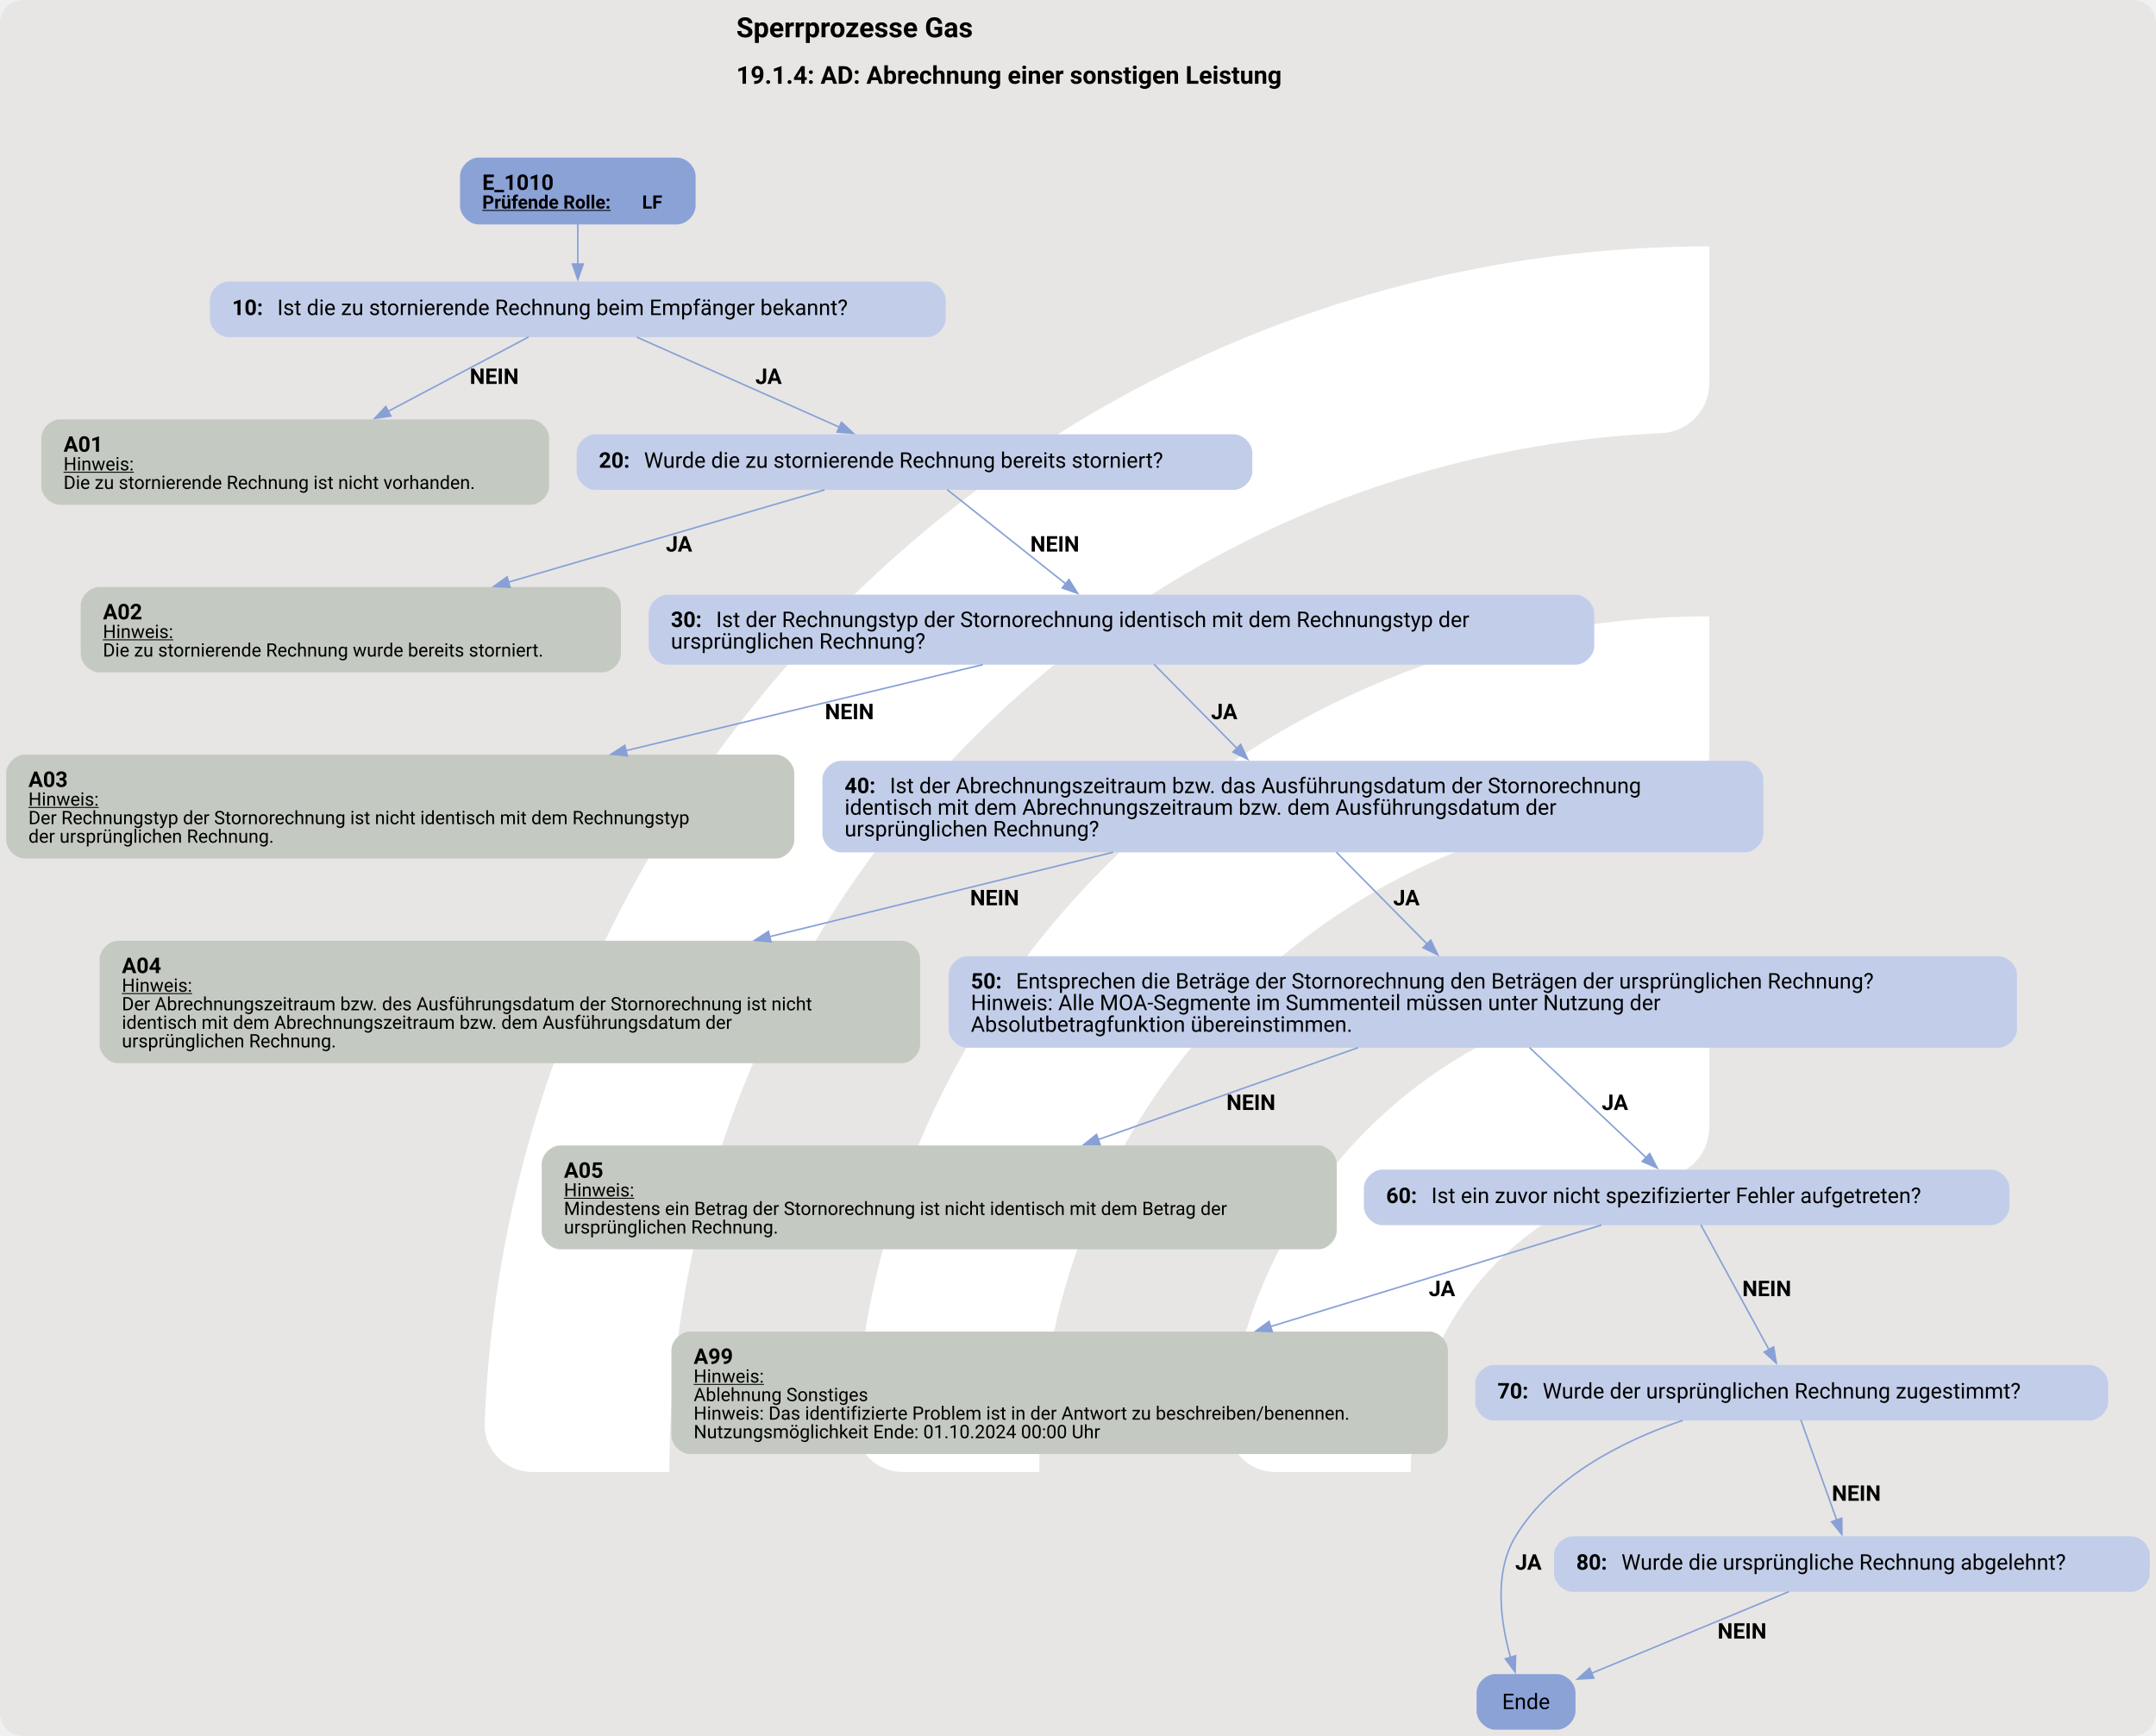
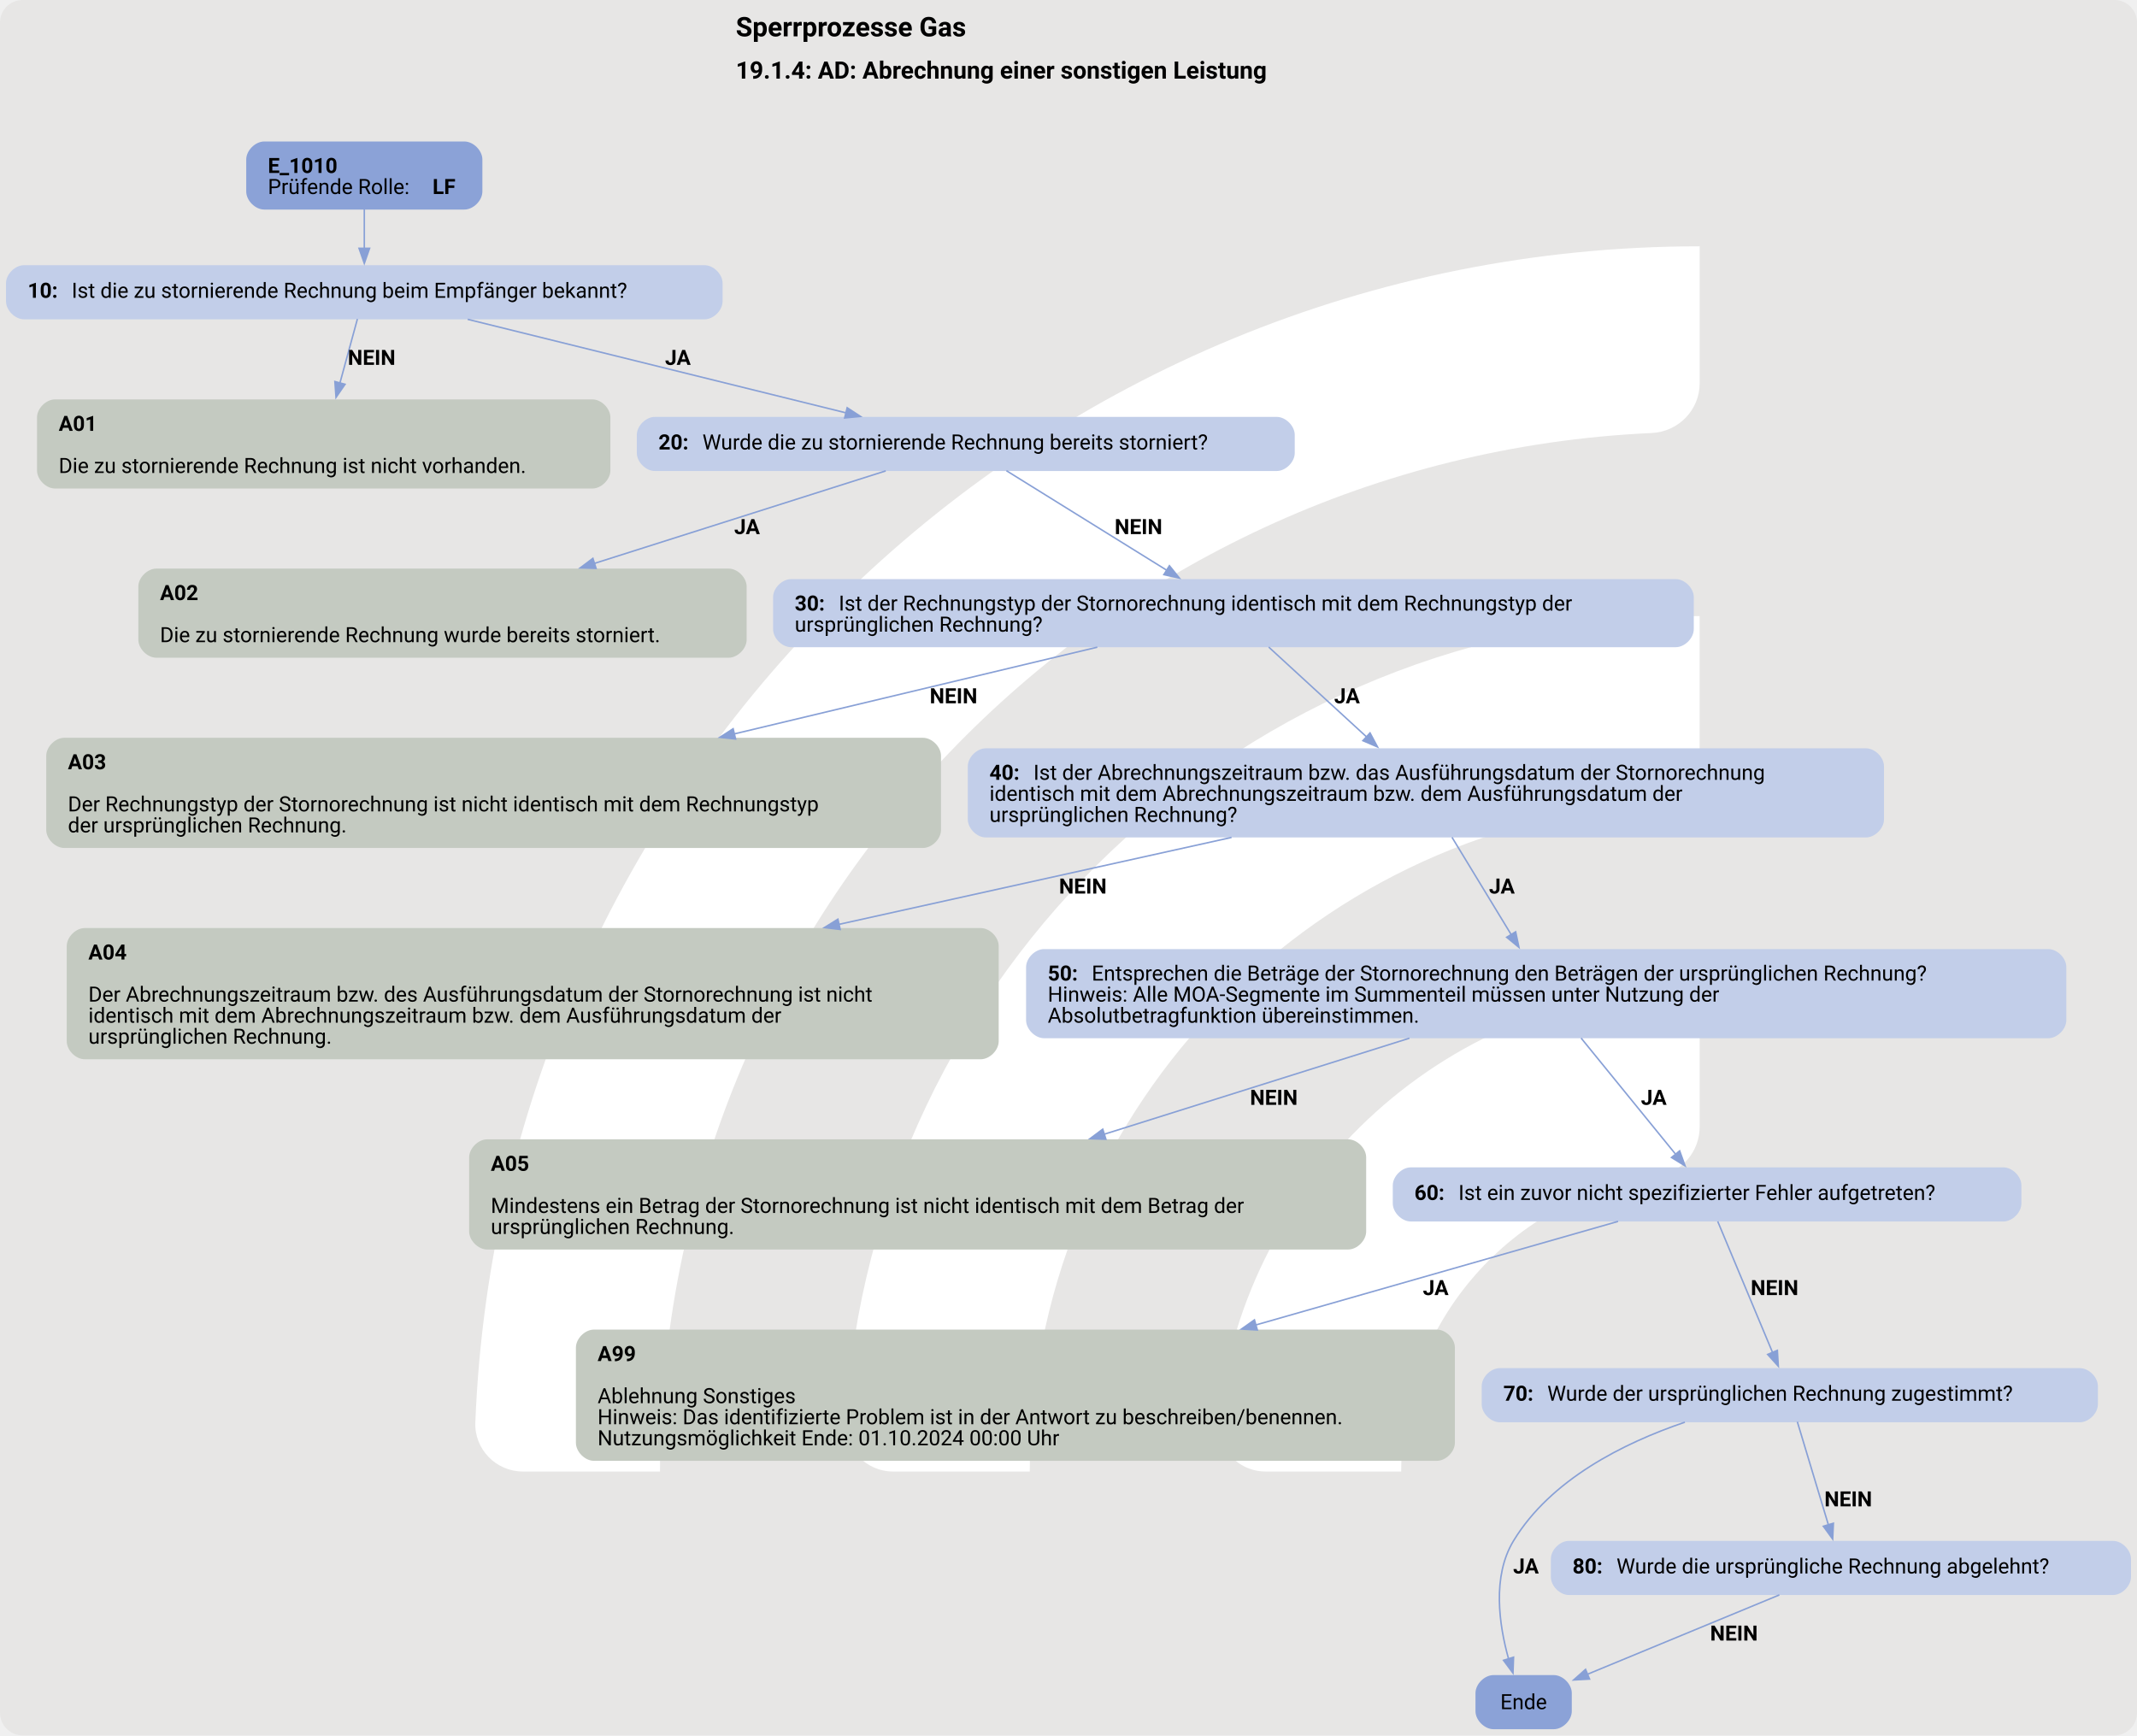
- <svg xmlns="http://www.w3.org/2000/svg" version="1.1" width="1861.333px" viewBox="0 0 1861.333 1498.667" height="1498.667px">
+ <svg xmlns="http://www.w3.org/2000/svg" version="1.1" width="1894.667px" viewBox="0 0 1894.667 1538.667" height="1538.667px">
  <g>
-     <svg version="1.1" width="1861.333px" viewBox="0 0 1861.333 1498.667" height="1498.667px">
-       <rect fill="#e7e6e5" x="0" y="0" width="1861.333" height="1498.667" rx="20" ry="20" />
+     <svg version="1.1" width="1894.667px" viewBox="0 0 1894.667 1538.667" height="1538.667px">
+       <rect fill="#e7e6e5" x="0" y="0" width="1894.667" height="1538.667" rx="20" ry="20" />
      <g>
-         <g transform="translate(319.5095, 149.8667) scale(1 1) translate(0, 0) scale(2.110204 2.110204) ">
+         <g transform="translate(319.8641, 153.8667) scale(1 1) translate(0, 0) scale(2.166526 2.166526) ">
          <defs>
            <style>.cls-1{fill:#fff;}</style>
          </defs>
          <path class="cls-1" d="M122.44,531.2h-56.1c-11,0-19.9-9.12-19.46-20.11C57.47,243.89,278.15,29.78,547.91,29.78v56.02c0,10.98-8.69,19.89-19.66,20.39-225.51,10.31-405.8,197-405.8,425Z" />
          <path class="cls-1" d="M273.78,531.2h-55.93c-11.23,0-20.09-9.48-19.43-20.69,10.74-183.44,163.39-329.39,349.48-329.39v56.26c0,10.71-8.27,19.62-18.96,20.35-142.35,9.77-255.17,128.69-255.17,273.46Z" />
          <path class="cls-1" d="M425.77,531.2h-55.45c-11.65,0-20.6-10.17-19.33-21.75,10.87-99.03,95.03-176.34,196.92-176.34v57.01c0,10.05-7.28,18.75-17.23,20.16-59.22,8.4-104.91,59.42-104.91,120.92Z" />
        </g>
-         <svg width="1396pt" height="1124pt" viewBox="0.00 0.00 1396.05 1123.96">
-           <g id="graph0" class="graph" transform="scale(1 1) rotate(0) translate(4 1119.96)">
-             <text text-anchor="start" x="472.78" y="-1095.86" font-family="Roboto, sans-serif" font-weight="bold" font-size="18.00">Sperrprozesse Gas</text>
-             <text text-anchor="start" x="472.78" y="-1065.76" font-family="Roboto, sans-serif" font-weight="bold" font-size="16.00">19.1.4: AD: Abrechnung einer sonstigen Leistung</text>
+         <svg width="1421pt" height="1154pt" viewBox="0.00 0.00 1421.18 1153.96">
+           <g id="graph0" class="graph" transform="scale(1 1) rotate(0) translate(4 1149.96)">
+             <text text-anchor="start" x="485.34" y="-1125.86" font-family="Roboto, sans-serif" font-weight="bold" font-size="18.00">Sperrprozesse Gas</text>
+             <text text-anchor="start" x="485.34" y="-1097.76" font-family="Roboto, sans-serif" font-weight="bold" font-size="16.00">19.1.4: AD: Abrechnung einer sonstigen Leistung</text>
            <g id="node1" class="node">
-               <path fill="#8ba2d7" stroke="black" stroke-width="0" d="M434.42,-1017.96C434.42,-1017.96 305.88,-1017.96 305.88,-1017.96 299.88,-1017.96 293.88,-1011.96 293.88,-1005.96 293.88,-1005.96 293.88,-986.68 293.88,-986.68 293.88,-980.68 299.88,-974.68 305.88,-974.68 305.88,-974.68 434.42,-974.68 434.42,-974.68 440.42,-974.68 446.42,-980.68 446.42,-986.68 446.42,-986.68 446.42,-1005.96 446.42,-1005.96 446.42,-1011.96 440.42,-1017.96 434.42,-1017.96" />
-               <text text-anchor="start" x="308.27" y="-997.02" font-family="Roboto, sans-serif" font-weight="bold" font-size="14.00">E_1010</text>
-               <text text-anchor="start" x="308.27" y="-984.92" font-family="Roboto, sans-serif" font-weight="bold" text-decoration="underline" font-size="12.00">Prüfende Rolle:</text>
-               <text text-anchor="start" x="411.77" y="-984.92" font-family="Roboto, sans-serif" font-weight="bold" font-size="12.00"> LF</text>
+               <path fill="#8ba2d7" stroke="black" stroke-width="0" d="M304.8,-1055.96C304.8,-1055.96 171.75,-1055.96 171.75,-1055.96 165.75,-1055.96 159.75,-1049.96 159.75,-1043.96 159.75,-1043.96 159.75,-1022.68 159.75,-1022.68 159.75,-1016.68 165.75,-1010.68 171.75,-1010.68 171.75,-1010.68 304.8,-1010.68 304.8,-1010.68 310.8,-1010.68 316.8,-1016.68 316.8,-1022.68 316.8,-1022.68 316.8,-1043.96 316.8,-1043.96 316.8,-1049.96 310.8,-1055.96 304.8,-1055.96" />
+               <text text-anchor="start" x="174.15" y="-1035.02" font-family="Roboto, sans-serif" font-weight="bold" font-size="14.00">E_1010</text>
+               <text text-anchor="start" x="174.15" y="-1021.02" font-family="Roboto, sans-serif" font-size="14.00">Prüfende Rolle: </text>
+               <text text-anchor="start" x="283.65" y="-1021.02" font-family="Roboto, sans-serif" font-weight="bold" font-size="14.00">LF</text>
            </g>
            <g id="node2" class="node">
-               <path fill="#c2cee9" stroke="black" stroke-width="0" d="M596.42,-937.68C596.42,-937.68 143.88,-937.68 143.88,-937.68 137.88,-937.68 131.87,-931.68 131.87,-925.68 131.87,-925.68 131.87,-913.68 131.87,-913.68 131.87,-907.68 137.87,-901.68 143.87,-901.68 143.87,-901.68 596.42,-901.68 596.42,-901.68 602.42,-901.68 608.42,-907.68 608.42,-913.68 608.42,-913.68 608.42,-925.68 608.42,-925.68 608.42,-931.68 602.42,-937.68 596.42,-937.68" />
-               <text text-anchor="start" x="146.27" y="-916" font-family="Roboto, sans-serif" font-weight="bold" font-size="14.00">10: </text>
-               <text text-anchor="start" x="175.52" y="-916" font-family="Roboto, sans-serif" font-size="14.00">Ist die zu stornierende Rechnung beim Empfänger bekannt?</text>
+               <path fill="#c2cee9" stroke="black" stroke-width="0" d="M464.55,-973.68C464.55,-973.68 12,-973.68 12,-973.68 6,-973.68 0,-967.68 0,-961.68 0,-961.68 0,-949.68 0,-949.68 0,-943.68 6,-937.68 12,-937.68 12,-937.68 464.55,-937.68 464.55,-937.68 470.55,-937.68 476.55,-943.68 476.55,-949.68 476.55,-949.68 476.55,-961.68 476.55,-961.68 476.55,-967.68 470.55,-973.68 464.55,-973.68" />
+               <text text-anchor="start" x="14.4" y="-952" font-family="Roboto, sans-serif" font-weight="bold" font-size="14.00">10: </text>
+               <text text-anchor="start" x="43.65" y="-952" font-family="Roboto, sans-serif" font-size="14.00">Ist die zu stornierende Rechnung beim Empfänger bekannt?</text>
            </g>
            <g id="edge1" class="edge">
-               <path fill="none" stroke="#88a0d6" d="M370.15,-974.92C370.15,-966.85 370.15,-957.44 370.15,-948.75" />
-               <polygon fill="#88a0d6" stroke="#88a0d6" points="373.65,-949.04 370.15,-939.04 366.65,-949.04 373.65,-949.04" />
+               <path fill="none" stroke="#88a0d6" d="M238.28,-1010.85C238.28,-1002.77 238.28,-993.47 238.28,-984.87" />
+               <polygon fill="#88a0d6" stroke="#88a0d6" points="241.78,-984.91 238.28,-974.91 234.78,-984.91 241.78,-984.91" />
            </g>
            <g id="node3" class="node">
-               <path fill="#c4cac1" stroke="black" stroke-width="0" d="M339.55,-848.43C339.55,-848.43 34.75,-848.43 34.75,-848.43 28.75,-848.43 22.75,-842.43 22.75,-836.43 22.75,-836.43 22.75,-805.15 22.75,-805.15 22.75,-799.15 28.75,-793.15 34.75,-793.15 34.75,-793.15 339.55,-793.15 339.55,-793.15 345.55,-793.15 351.55,-799.15 351.55,-805.15 351.55,-805.15 351.55,-836.43 351.55,-836.43 351.55,-842.43 345.55,-848.43 339.55,-848.43" />
-               <text text-anchor="start" x="37.15" y="-827.49" font-family="Roboto, sans-serif" font-weight="bold" font-size="14.00">A01</text>
-               <text text-anchor="start" x="37.15" y="-815.39" font-family="Roboto, sans-serif" text-decoration="underline" font-size="12.00">Hinweis:</text>
-               <text text-anchor="start" x="37.15" y="-803.39" font-family="Roboto, sans-serif" font-size="12.00">Die zu stornierende Rechnung ist nicht vorhanden.</text>
+               <path fill="#c4cac1" stroke="black" stroke-width="0" d="M389.93,-884.43C389.93,-884.43 32.62,-884.43 32.62,-884.43 26.62,-884.43 20.62,-878.43 20.62,-872.43 20.62,-872.43 20.62,-837.15 20.62,-837.15 20.62,-831.15 26.62,-825.15 32.62,-825.15 32.62,-825.15 389.93,-825.15 389.93,-825.15 395.93,-825.15 401.93,-831.15 401.93,-837.15 401.93,-837.15 401.93,-872.43 401.93,-872.43 401.93,-878.43 395.93,-884.43 389.93,-884.43" />
+               <text text-anchor="start" x="35.03" y="-863.49" font-family="Roboto, sans-serif" font-weight="bold" font-size="14.00">A01</text>
+               <text text-anchor="start" x="35.03" y="-835.49" font-family="Roboto, sans-serif" font-size="14.00">Die zu stornierende Rechnung ist nicht vorhanden.</text>
            </g>
            <g id="edge2" class="edge">
-               <path fill="none" stroke="#88a0d6" d="M338.27,-901.8C313.25,-888.55 277.68,-869.72 247.34,-853.66" />
-               <polygon fill="#88a0d6" stroke="#88a0d6" points="249.09,-850.62 238.61,-849.04 245.81,-856.81 249.09,-850.62" />
-               <text text-anchor="start" x="300.15" y="-871.38" font-family="Roboto, sans-serif" font-weight="bold" font-size="14.00">NEIN</text>
+               <path fill="none" stroke="#88a0d6" d="M233.69,-937.9C230.51,-926.22 226.11,-910.14 222.06,-895.3" />
+               <polygon fill="#88a0d6" stroke="#88a0d6" points="225.47,-894.48 219.46,-885.75 218.71,-896.32 225.47,-894.48" />
+               <text text-anchor="start" x="227.28" y="-907.38" font-family="Roboto, sans-serif" font-weight="bold" font-size="14.00">NEIN</text>
            </g>
            <g id="node4" class="node">
-               <path fill="#c2cee9" stroke="black" stroke-width="0" d="M794.92,-838.79C794.92,-838.79 381.38,-838.79 381.38,-838.79 375.38,-838.79 369.38,-832.79 369.38,-826.79 369.38,-826.79 369.38,-814.79 369.38,-814.79 369.38,-808.79 375.38,-802.79 381.38,-802.79 381.38,-802.79 794.92,-802.79 794.92,-802.79 800.92,-802.79 806.92,-808.79 806.92,-814.79 806.92,-814.79 806.92,-826.79 806.92,-826.79 806.92,-832.79 800.92,-838.79 794.92,-838.79" />
-               <text text-anchor="start" x="383.77" y="-817.11" font-family="Roboto, sans-serif" font-weight="bold" font-size="14.00">20: </text>
-               <text text-anchor="start" x="413.02" y="-817.11" font-family="Roboto, sans-serif" font-size="14.00">Wurde die zu stornierende Rechnung bereits storniert?</text>
+               <path fill="#c2cee9" stroke="black" stroke-width="0" d="M845.05,-872.79C845.05,-872.79 431.5,-872.79 431.5,-872.79 425.5,-872.79 419.5,-866.79 419.5,-860.79 419.5,-860.79 419.5,-848.79 419.5,-848.79 419.5,-842.79 425.5,-836.79 431.5,-836.79 431.5,-836.79 845.05,-836.79 845.05,-836.79 851.05,-836.79 857.05,-842.79 857.05,-848.79 857.05,-848.79 857.05,-860.79 857.05,-860.79 857.05,-866.79 851.05,-872.79 845.05,-872.79" />
+               <text text-anchor="start" x="433.9" y="-851.11" font-family="Roboto, sans-serif" font-weight="bold" font-size="14.00">20: </text>
+               <text text-anchor="start" x="463.15" y="-851.11" font-family="Roboto, sans-serif" font-size="14.00">Wurde die zu stornierende Rechnung bereits storniert?</text>
            </g>
            <g id="edge3" class="edge">
-               <path fill="none" stroke="#88a0d6" d="M408.37,-901.69C444.84,-885.49 499.92,-861 539.5,-843.41" />
-               <polygon fill="#88a0d6" stroke="#88a0d6" points="540.87,-846.63 548.59,-839.37 538.03,-840.24 540.87,-846.63" />
-               <text text-anchor="start" x="485.15" y="-871.38" font-family="Roboto, sans-serif" font-weight="bold" font-size="14.00">JA</text>
+               <path fill="none" stroke="#88a0d6" d="M307.04,-937.68C376.94,-920.4 485.13,-893.65 558.7,-875.46" />
+               <polygon fill="#88a0d6" stroke="#88a0d6" points="559.4,-878.89 568.27,-873.1 557.72,-872.1 559.4,-878.89" />
+               <text text-anchor="start" x="438.27" y="-907.38" font-family="Roboto, sans-serif" font-weight="bold" font-size="14.00">JA</text>
            </g>
            <g id="node5" class="node">
-               <path fill="#c4cac1" stroke="black" stroke-width="0" d="M386.05,-739.9C386.05,-739.9 60.25,-739.9 60.25,-739.9 54.25,-739.9 48.25,-733.9 48.25,-727.9 48.25,-727.9 48.25,-696.62 48.25,-696.62 48.25,-690.62 54.25,-684.62 60.25,-684.62 60.25,-684.62 386.05,-684.62 386.05,-684.62 392.05,-684.62 398.05,-690.62 398.05,-696.62 398.05,-696.62 398.05,-727.9 398.05,-727.9 398.05,-733.9 392.05,-739.9 386.05,-739.9" />
-               <text text-anchor="start" x="62.65" y="-718.96" font-family="Roboto, sans-serif" font-weight="bold" font-size="14.00">A02</text>
-               <text text-anchor="start" x="62.65" y="-706.86" font-family="Roboto, sans-serif" text-decoration="underline" font-size="12.00">Hinweis:</text>
-               <text text-anchor="start" x="62.65" y="-694.86" font-family="Roboto, sans-serif" font-size="12.00">Die zu stornierende Rechnung wurde bereits storniert.</text>
+               <path fill="#c4cac1" stroke="black" stroke-width="0" d="M480.55,-771.9C480.55,-771.9 100,-771.9 100,-771.9 94,-771.9 88,-765.9 88,-759.9 88,-759.9 88,-724.62 88,-724.62 88,-718.62 94,-712.62 100,-712.62 100,-712.62 480.55,-712.62 480.55,-712.62 486.55,-712.62 492.55,-718.62 492.55,-724.62 492.55,-724.62 492.55,-759.9 492.55,-759.9 492.55,-765.9 486.55,-771.9 480.55,-771.9" />
+               <text text-anchor="start" x="102.4" y="-750.96" font-family="Roboto, sans-serif" font-weight="bold" font-size="14.00">A02</text>
+               <text text-anchor="start" x="102.4" y="-722.96" font-family="Roboto, sans-serif" font-size="14.00">Die zu stornierende Rechnung wurde bereits storniert.</text>
            </g>
            <g id="edge4" class="edge">
-               <path fill="none" stroke="#88a0d6" d="M529.91,-802.79C474.91,-786.74 391.22,-762.31 325.15,-743.03" />
-               <polygon fill="#88a0d6" stroke="#88a0d6" points="326.32,-739.73 315.74,-740.28 324.36,-746.44 326.32,-739.73" />
-               <text text-anchor="start" x="427.15" y="-762.85" font-family="Roboto, sans-serif" font-weight="bold" font-size="14.00">JA</text>
+               <path fill="none" stroke="#88a0d6" d="M585.04,-836.88C533.66,-820.56 454.54,-795.43 391.21,-775.32" />
+               <polygon fill="#88a0d6" stroke="#88a0d6" points="392.41,-772.03 381.82,-772.34 390.29,-778.7 392.41,-772.03" />
+               <text text-anchor="start" x="484.27" y="-794.85" font-family="Roboto, sans-serif" font-weight="bold" font-size="14.00">JA</text>
            </g>
            <g id="node6" class="node">
-               <path fill="#c2cee9" stroke="black" stroke-width="0" d="M1016.3,-734.9C1016.3,-734.9 428,-734.9 428,-734.9 422,-734.9 416,-728.9 416,-722.9 416,-722.9 416,-701.62 416,-701.62 416,-695.62 422,-689.62 428,-689.62 428,-689.62 1016.3,-689.62 1016.3,-689.62 1022.3,-689.62 1028.3,-695.62 1028.3,-701.62 1028.3,-701.62 1028.3,-722.9 1028.3,-722.9 1028.3,-728.9 1022.3,-734.9 1016.3,-734.9" />
-               <text text-anchor="start" x="430.4" y="-713.96" font-family="Roboto, sans-serif" font-weight="bold" font-size="14.00">30: </text>
-               <text text-anchor="start" x="459.65" y="-713.96" font-family="Roboto, sans-serif" font-size="14.00">Ist der Rechnungstyp der Stornorechnung identisch mit dem Rechnungstyp der</text>
-               <text text-anchor="start" x="430.4" y="-699.96" font-family="Roboto, sans-serif" font-size="14.00">ursprünglichen Rechnung?</text>
+               <path fill="#c2cee9" stroke="black" stroke-width="0" d="M1110.42,-764.9C1110.42,-764.9 522.12,-764.9 522.12,-764.9 516.12,-764.9 510.12,-758.9 510.12,-752.9 510.12,-752.9 510.12,-731.62 510.12,-731.62 510.12,-725.62 516.12,-719.62 522.12,-719.62 522.12,-719.62 1110.42,-719.62 1110.42,-719.62 1116.42,-719.62 1122.42,-725.62 1122.42,-731.62 1122.42,-731.62 1122.42,-752.9 1122.42,-752.9 1122.42,-758.9 1116.42,-764.9 1110.42,-764.9" />
+               <text text-anchor="start" x="524.52" y="-743.96" font-family="Roboto, sans-serif" font-weight="bold" font-size="14.00">30: </text>
+               <text text-anchor="start" x="553.77" y="-743.96" font-family="Roboto, sans-serif" font-size="14.00">Ist der Rechnungstyp der Stornorechnung identisch mit dem Rechnungstyp der</text>
+               <text text-anchor="start" x="524.52" y="-729.96" font-family="Roboto, sans-serif" font-size="14.00">ursprünglichen Rechnung?</text>
            </g>
            <g id="edge5" class="edge">
-               <path fill="none" stroke="#88a0d6" d="M609.38,-802.91C629.93,-786.57 661.48,-761.49 685.99,-742.01" />
-               <polygon fill="#88a0d6" stroke="#88a0d6" points="688.16,-744.75 693.81,-735.79 683.81,-739.27 688.16,-744.75" />
-               <text text-anchor="start" x="663.15" y="-762.85" font-family="Roboto, sans-serif" font-weight="bold" font-size="14.00">NEIN</text>
+               <path fill="none" stroke="#88a0d6" d="M665.31,-837C693.64,-819.41 738.59,-791.5 772.08,-770.7" />
+               <polygon fill="#88a0d6" stroke="#88a0d6" points="773.7,-773.82 780.35,-765.57 770.01,-767.87 773.7,-773.82" />
+               <text text-anchor="start" x="737.27" y="-794.85" font-family="Roboto, sans-serif" font-weight="bold" font-size="14.00">NEIN</text>
            </g>
            <g id="node7" class="node">
-               <path fill="#c4cac1" stroke="black" stroke-width="0" d="M498.3,-631.37C498.3,-631.37 12,-631.37 12,-631.37 6,-631.37 0,-625.37 0,-619.37 0,-619.37 0,-576.09 0,-576.09 0,-570.09 6,-564.09 12,-564.09 12,-564.09 498.3,-564.09 498.3,-564.09 504.3,-564.09 510.3,-570.09 510.3,-576.09 510.3,-576.09 510.3,-619.37 510.3,-619.37 510.3,-625.37 504.3,-631.37 498.3,-631.37" />
-               <text text-anchor="start" x="14.4" y="-610.43" font-family="Roboto, sans-serif" font-weight="bold" font-size="14.00">A03</text>
-               <text text-anchor="start" x="14.4" y="-598.33" font-family="Roboto, sans-serif" text-decoration="underline" font-size="12.00">Hinweis:</text>
-               <text text-anchor="start" x="14.4" y="-586.33" font-family="Roboto, sans-serif" font-size="12.00">Der Rechnungstyp der Stornorechnung ist nicht identisch mit dem Rechnungstyp</text>
-               <text text-anchor="start" x="14.4" y="-574.33" font-family="Roboto, sans-serif" font-size="12.00">der ursprünglichen Rechnung.</text>
+               <path fill="#c4cac1" stroke="black" stroke-width="0" d="M609.8,-659.37C609.8,-659.37 38.75,-659.37 38.75,-659.37 32.75,-659.37 26.75,-653.37 26.75,-647.37 26.75,-647.37 26.75,-598.09 26.75,-598.09 26.75,-592.09 32.75,-586.09 38.75,-586.09 38.75,-586.09 609.8,-586.09 609.8,-586.09 615.8,-586.09 621.8,-592.09 621.8,-598.09 621.8,-598.09 621.8,-647.37 621.8,-647.37 621.8,-653.37 615.8,-659.37 609.8,-659.37" />
+               <text text-anchor="start" x="41.15" y="-638.43" font-family="Roboto, sans-serif" font-weight="bold" font-size="14.00">A03</text>
+               <text text-anchor="start" x="41.15" y="-610.43" font-family="Roboto, sans-serif" font-size="14.00">Der Rechnungstyp der Stornorechnung ist nicht identisch mit dem Rechnungstyp</text>
+               <text text-anchor="start" x="41.15" y="-596.43" font-family="Roboto, sans-serif" font-size="14.00">der ursprünglichen Rechnung.</text>
            </g>
            <g id="edge6" class="edge">
-               <path fill="none" stroke="#88a0d6" d="M632.38,-689.63C566.98,-673.87 476.95,-652.18 401.25,-633.93" />
-               <polygon fill="#88a0d6" stroke="#88a0d6" points="402.2,-630.56 391.66,-631.62 400.56,-637.37 402.2,-630.56" />
-               <text text-anchor="start" x="530.15" y="-654.32" font-family="Roboto, sans-serif" font-weight="bold" font-size="14.00">NEIN</text>
+               <path fill="none" stroke="#88a0d6" d="M725.75,-719.63C658.29,-703.52 564.4,-681.09 484.37,-661.97" />
+               <polygon fill="#88a0d6" stroke="#88a0d6" points="485.19,-658.57 474.65,-659.65 483.56,-665.38 485.19,-658.57" />
+               <text text-anchor="start" x="614.27" y="-682.32" font-family="Roboto, sans-serif" font-weight="bold" font-size="14.00">NEIN</text>
            </g>
            <g id="node8" class="node">
-               <path fill="#c2cee9" stroke="black" stroke-width="0" d="M1125.8,-627.37C1125.8,-627.37 540.5,-627.37 540.5,-627.37 534.5,-627.37 528.5,-621.37 528.5,-615.37 528.5,-615.37 528.5,-580.09 528.5,-580.09 528.5,-574.09 534.5,-568.09 540.5,-568.09 540.5,-568.09 1125.8,-568.09 1125.8,-568.09 1131.8,-568.09 1137.8,-574.09 1137.8,-580.09 1137.8,-580.09 1137.8,-615.37 1137.8,-615.37 1137.8,-621.37 1131.8,-627.37 1125.8,-627.37" />
-               <text text-anchor="start" x="542.9" y="-606.43" font-family="Roboto, sans-serif" font-weight="bold" font-size="14.00">40: </text>
-               <text text-anchor="start" x="572.15" y="-606.43" font-family="Roboto, sans-serif" font-size="14.00">Ist der Abrechnungszeitraum bzw. das Ausführungsdatum der Stornorechnung</text>
-               <text text-anchor="start" x="542.9" y="-592.43" font-family="Roboto, sans-serif" font-size="14.00">identisch mit dem Abrechnungszeitraum bzw. dem Ausführungsdatum der</text>
-               <text text-anchor="start" x="542.9" y="-578.43" font-family="Roboto, sans-serif" font-size="14.00">ursprünglichen Rechnung?</text>
+               <path fill="#c2cee9" stroke="black" stroke-width="0" d="M1236.92,-652.37C1236.92,-652.37 651.62,-652.37 651.62,-652.37 645.62,-652.37 639.62,-646.37 639.62,-640.37 639.62,-640.37 639.62,-605.09 639.62,-605.09 639.62,-599.09 645.62,-593.09 651.62,-593.09 651.62,-593.09 1236.92,-593.09 1236.92,-593.09 1242.92,-593.09 1248.92,-599.09 1248.92,-605.09 1248.92,-605.09 1248.92,-640.37 1248.92,-640.37 1248.92,-646.37 1242.92,-652.37 1236.92,-652.37" />
+               <text text-anchor="start" x="654.02" y="-631.43" font-family="Roboto, sans-serif" font-weight="bold" font-size="14.00">40: </text>
+               <text text-anchor="start" x="683.27" y="-631.43" font-family="Roboto, sans-serif" font-size="14.00">Ist der Abrechnungszeitraum bzw. das Ausführungsdatum der Stornorechnung</text>
+               <text text-anchor="start" x="654.02" y="-617.43" font-family="Roboto, sans-serif" font-size="14.00">identisch mit dem Abrechnungszeitraum bzw. dem Ausführungsdatum der</text>
+               <text text-anchor="start" x="654.02" y="-603.43" font-family="Roboto, sans-serif" font-size="14.00">ursprünglichen Rechnung?</text>
            </g>
            <g id="edge7" class="edge">
-               <path fill="none" stroke="#88a0d6" d="M743.29,-689.83C758.45,-674.46 779.26,-653.36 797.03,-635.34" />
-               <polygon fill="#88a0d6" stroke="#88a0d6" points="799.36,-637.97 803.89,-628.39 794.38,-633.05 799.36,-637.97" />
-               <text text-anchor="start" x="780.15" y="-654.32" font-family="Roboto, sans-serif" font-weight="bold" font-size="14.00">JA</text>
+               <path fill="none" stroke="#88a0d6" d="M839.75,-719.7C857.97,-702.97 883.64,-679.4 904.98,-659.81" />
+               <polygon fill="#88a0d6" stroke="#88a0d6" points="907.11,-662.61 912.11,-653.27 902.38,-657.45 907.11,-662.61" />
+               <text text-anchor="start" x="883.27" y="-682.32" font-family="Roboto, sans-serif" font-weight="bold" font-size="14.00">JA</text>
            </g>
            <g id="node9" class="node">
-               <path fill="#c4cac1" stroke="black" stroke-width="0" d="M579.8,-510.84C579.8,-510.84 72.5,-510.84 72.5,-510.84 66.5,-510.84 60.5,-504.84 60.5,-498.84 60.5,-498.84 60.5,-443.56 60.5,-443.56 60.5,-437.56 66.5,-431.56 72.5,-431.56 72.5,-431.56 579.8,-431.56 579.8,-431.56 585.8,-431.56 591.8,-437.56 591.8,-443.56 591.8,-443.56 591.8,-498.84 591.8,-498.84 591.8,-504.84 585.8,-510.84 579.8,-510.84" />
-               <text text-anchor="start" x="74.9" y="-489.9" font-family="Roboto, sans-serif" font-weight="bold" font-size="14.00">A04</text>
-               <text text-anchor="start" x="74.9" y="-477.8" font-family="Roboto, sans-serif" text-decoration="underline" font-size="12.00">Hinweis:</text>
-               <text text-anchor="start" x="74.9" y="-465.8" font-family="Roboto, sans-serif" font-size="12.00">Der Abrechnungszeitraum bzw. des Ausführungsdatum der Stornorechnung ist nicht</text>
-               <text text-anchor="start" x="74.9" y="-453.8" font-family="Roboto, sans-serif" font-size="12.00">identisch mit dem Abrechnungszeitraum bzw. dem Ausführungsdatum der</text>
-               <text text-anchor="start" x="74.9" y="-441.8" font-family="Roboto, sans-serif" font-size="12.00">ursprünglichen Rechnung.</text>
+               <path fill="#c4cac1" stroke="black" stroke-width="0" d="M648.17,-532.84C648.17,-532.84 52.38,-532.84 52.38,-532.84 46.38,-532.84 40.38,-526.84 40.38,-520.84 40.38,-520.84 40.38,-457.56 40.38,-457.56 40.38,-451.56 46.38,-445.56 52.38,-445.56 52.38,-445.56 648.17,-445.56 648.17,-445.56 654.17,-445.56 660.17,-451.56 660.17,-457.56 660.17,-457.56 660.17,-520.84 660.17,-520.84 660.17,-526.84 654.17,-532.84 648.17,-532.84" />
+               <text text-anchor="start" x="54.77" y="-511.9" font-family="Roboto, sans-serif" font-weight="bold" font-size="14.00">A04</text>
+               <text text-anchor="start" x="54.77" y="-483.9" font-family="Roboto, sans-serif" font-size="14.00">Der Abrechnungszeitraum bzw. des Ausführungsdatum der Stornorechnung ist nicht</text>
+               <text text-anchor="start" x="54.77" y="-469.9" font-family="Roboto, sans-serif" font-size="14.00">identisch mit dem Abrechnungszeitraum bzw. dem Ausführungsdatum der</text>
+               <text text-anchor="start" x="54.77" y="-455.9" font-family="Roboto, sans-serif" font-size="14.00">ursprünglichen Rechnung.</text>
            </g>
            <g id="edge8" class="edge">
-               <path fill="none" stroke="#88a0d6" d="M716.83,-568.16C650.93,-551.97 567.32,-531.44 494.38,-513.52" />
-               <polygon fill="#88a0d6" stroke="#88a0d6" points="495.25,-510.13 484.7,-511.14 493.58,-516.93 495.25,-510.13" />
-               <text text-anchor="start" x="624.15" y="-533.79" font-family="Roboto, sans-serif" font-weight="bold" font-size="14.00">NEIN</text>
+               <path fill="none" stroke="#88a0d6" d="M815.02,-593.11C738.68,-576.2 640.34,-554.43 553.79,-535.26" />
+               <polygon fill="#88a0d6" stroke="#88a0d6" points="554.75,-531.89 544.23,-533.15 553.24,-538.73 554.75,-531.89" />
+               <text text-anchor="start" x="700.27" y="-555.79" font-family="Roboto, sans-serif" font-weight="bold" font-size="14.00">NEIN</text>
            </g>
            <g id="node10" class="node">
-               <path fill="#c2cee9" stroke="black" stroke-width="0" d="M1290.05,-500.84C1290.05,-500.84 622.25,-500.84 622.25,-500.84 616.25,-500.84 610.25,-494.84 610.25,-488.84 610.25,-488.84 610.25,-453.56 610.25,-453.56 610.25,-447.56 616.25,-441.56 622.25,-441.56 622.25,-441.56 1290.05,-441.56 1290.05,-441.56 1296.05,-441.56 1302.05,-447.56 1302.05,-453.56 1302.05,-453.56 1302.05,-488.84 1302.05,-488.84 1302.05,-494.84 1296.05,-500.84 1290.05,-500.84" />
-               <text text-anchor="start" x="624.65" y="-479.9" font-family="Roboto, sans-serif" font-weight="bold" font-size="14.00">50: </text>
-               <text text-anchor="start" x="653.9" y="-479.9" font-family="Roboto, sans-serif" font-size="14.00">Entsprechen die Beträge der Stornorechnung den Beträgen der ursprünglichen Rechnung?</text>
-               <text text-anchor="start" x="624.65" y="-465.9" font-family="Roboto, sans-serif" font-size="14.00">Hinweis: Alle MOA-Segmente im Summenteil müssen unter Nutzung der</text>
-               <text text-anchor="start" x="624.65" y="-451.9" font-family="Roboto, sans-serif" font-size="14.00">Absolutbetragfunktion übereinstimmen.</text>
+               <path fill="#c2cee9" stroke="black" stroke-width="0" d="M1358.18,-518.84C1358.18,-518.84 690.38,-518.84 690.38,-518.84 684.38,-518.84 678.38,-512.84 678.38,-506.84 678.38,-506.84 678.38,-471.56 678.38,-471.56 678.38,-465.56 684.38,-459.56 690.38,-459.56 690.38,-459.56 1358.18,-459.56 1358.18,-459.56 1364.18,-459.56 1370.18,-465.56 1370.18,-471.56 1370.18,-471.56 1370.18,-506.84 1370.18,-506.84 1370.18,-512.84 1364.18,-518.84 1358.18,-518.84" />
+               <text text-anchor="start" x="692.78" y="-497.9" font-family="Roboto, sans-serif" font-weight="bold" font-size="14.00">50: </text>
+               <text text-anchor="start" x="722.03" y="-497.9" font-family="Roboto, sans-serif" font-size="14.00">Entsprechen die Beträge der Stornorechnung den Beträgen der ursprünglichen Rechnung?</text>
+               <text text-anchor="start" x="692.78" y="-483.9" font-family="Roboto, sans-serif" font-size="14.00">Hinweis: Alle MOA-Segmente im Summenteil müssen unter Nutzung der</text>
+               <text text-anchor="start" x="692.78" y="-469.9" font-family="Roboto, sans-serif" font-size="14.00">Absolutbetragfunktion übereinstimmen.</text>
            </g>
            <g id="edge9" class="edge">
-               <path fill="none" stroke="#88a0d6" d="M861.37,-568.16C878.79,-550.52 901.31,-527.72 920.03,-508.77" />
-               <polygon fill="#88a0d6" stroke="#88a0d6" points="922.46,-511.29 927,-501.71 917.48,-506.37 922.46,-511.29" />
-               <text text-anchor="start" x="898.15" y="-533.79" font-family="Roboto, sans-serif" font-weight="bold" font-size="14.00">JA</text>
+               <path fill="none" stroke="#88a0d6" d="M961.63,-593.19C973.17,-574.23 988.44,-549.12 1001.02,-528.43" />
+               <polygon fill="#88a0d6" stroke="#88a0d6" points="1003.96,-530.34 1006.16,-519.98 997.98,-526.7 1003.96,-530.34" />
+               <text text-anchor="start" x="986.27" y="-555.79" font-family="Roboto, sans-serif" font-weight="bold" font-size="14.00">JA</text>
            </g>
            <g id="node11" class="node">
-               <path fill="#c4cac1" stroke="black" stroke-width="0" d="M849.55,-378.31C849.55,-378.31 358.75,-378.31 358.75,-378.31 352.75,-378.31 346.75,-372.31 346.75,-366.31 346.75,-366.31 346.75,-323.03 346.75,-323.03 346.75,-317.03 352.75,-311.03 358.75,-311.03 358.75,-311.03 849.55,-311.03 849.55,-311.03 855.55,-311.03 861.55,-317.03 861.55,-323.03 861.55,-323.03 861.55,-366.31 861.55,-366.31 861.55,-372.31 855.55,-378.31 849.55,-378.31" />
-               <text text-anchor="start" x="361.15" y="-357.37" font-family="Roboto, sans-serif" font-weight="bold" font-size="14.00">A05</text>
-               <text text-anchor="start" x="361.15" y="-345.27" font-family="Roboto, sans-serif" text-decoration="underline" font-size="12.00">Hinweis:</text>
-               <text text-anchor="start" x="361.15" y="-333.27" font-family="Roboto, sans-serif" font-size="12.00">Mindestens ein Betrag der Stornorechnung ist nicht identisch mit dem Betrag der</text>
-               <text text-anchor="start" x="361.15" y="-321.27" font-family="Roboto, sans-serif" font-size="12.00">ursprünglichen Rechnung.</text>
+               <path fill="#c4cac1" stroke="black" stroke-width="0" d="M892.55,-392.31C892.55,-392.31 320,-392.31 320,-392.31 314,-392.31 308,-386.31 308,-380.31 308,-380.31 308,-331.03 308,-331.03 308,-325.03 314,-319.03 320,-319.03 320,-319.03 892.55,-319.03 892.55,-319.03 898.55,-319.03 904.55,-325.03 904.55,-331.03 904.55,-331.03 904.55,-380.31 904.55,-380.31 904.55,-386.31 898.55,-392.31 892.55,-392.31" />
+               <text text-anchor="start" x="322.4" y="-371.37" font-family="Roboto, sans-serif" font-weight="bold" font-size="14.00">A05</text>
+               <text text-anchor="start" x="322.4" y="-343.37" font-family="Roboto, sans-serif" font-size="14.00">Mindestens ein Betrag der Stornorechnung ist nicht identisch mit dem Betrag der</text>
+               <text text-anchor="start" x="322.4" y="-329.37" font-family="Roboto, sans-serif" font-size="14.00">ursprünglichen Rechnung.</text>
            </g>
            <g id="edge10" class="edge">
-               <path fill="none" stroke="#88a0d6" d="M875.39,-441.63C825.35,-423.93 760.6,-401.02 706.92,-382.03" />
-               <polygon fill="#88a0d6" stroke="#88a0d6" points="708.36,-378.82 697.76,-378.79 706.02,-385.42 708.36,-378.82" />
-               <text text-anchor="start" x="790.15" y="-401.26" font-family="Roboto, sans-serif" font-weight="bold" font-size="14.00">NEIN</text>
+               <path fill="none" stroke="#88a0d6" d="M933.32,-459.58C873.83,-440.86 795.35,-416.16 730.18,-395.66" />
+               <polygon fill="#88a0d6" stroke="#88a0d6" points="731.46,-392.39 720.87,-392.73 729.36,-399.07 731.46,-392.39" />
+               <text text-anchor="start" x="827.27" y="-415.26" font-family="Roboto, sans-serif" font-weight="bold" font-size="14.00">NEIN</text>
            </g>
            <g id="node12" class="node">
-               <path fill="#c2cee9" stroke="black" stroke-width="0" d="M1285.18,-362.67C1285.18,-362.67 891.13,-362.67 891.13,-362.67 885.13,-362.67 879.13,-356.67 879.13,-350.67 879.13,-350.67 879.13,-338.67 879.13,-338.67 879.13,-332.67 885.13,-326.67 891.13,-326.67 891.13,-326.67 1285.18,-326.67 1285.18,-326.67 1291.18,-326.67 1297.18,-332.67 1297.18,-338.67 1297.18,-338.67 1297.18,-350.67 1297.18,-350.67 1297.18,-356.67 1291.18,-362.67 1285.18,-362.67" />
-               <text text-anchor="start" x="893.53" y="-340.99" font-family="Roboto, sans-serif" font-weight="bold" font-size="14.00">60: </text>
-               <text text-anchor="start" x="922.78" y="-340.99" font-family="Roboto, sans-serif" font-size="14.00">Ist ein zuvor nicht spezifizierter Fehler aufgetreten?</text>
+               <path fill="#c2cee9" stroke="black" stroke-width="0" d="M1328.3,-373.67C1328.3,-373.67 934.25,-373.67 934.25,-373.67 928.25,-373.67 922.25,-367.67 922.25,-361.67 922.25,-361.67 922.25,-349.67 922.25,-349.67 922.25,-343.67 928.25,-337.67 934.25,-337.67 934.25,-337.67 1328.3,-337.67 1328.3,-337.67 1334.3,-337.67 1340.3,-343.67 1340.3,-349.67 1340.3,-349.67 1340.3,-361.67 1340.3,-361.67 1340.3,-367.67 1334.3,-373.67 1328.3,-373.67" />
+               <text text-anchor="start" x="936.65" y="-351.99" font-family="Roboto, sans-serif" font-weight="bold" font-size="14.00">60: </text>
+               <text text-anchor="start" x="965.9" y="-351.99" font-family="Roboto, sans-serif" font-size="14.00">Ist ein zuvor nicht spezifizierter Fehler aufgetreten?</text>
            </g>
            <g id="edge11" class="edge">
-               <path fill="none" stroke="#88a0d6" d="M986.43,-441.63C1009.28,-420.08 1040.3,-390.81 1062.05,-370.29" />
-               <polygon fill="#88a0d6" stroke="#88a0d6" points="1064.21,-373.06 1069.09,-363.66 1059.41,-367.97 1064.21,-373.06" />
-               <text text-anchor="start" x="1033.15" y="-401.26" font-family="Roboto, sans-serif" font-weight="bold" font-size="14.00">JA</text>
+               <path fill="none" stroke="#88a0d6" d="M1047.49,-459.66C1066.21,-436.65 1092.3,-404.58 1110.37,-382.37" />
+               <polygon fill="#88a0d6" stroke="#88a0d6" points="1113.03,-384.65 1116.62,-374.68 1107.6,-380.23 1113.03,-384.65" />
+               <text text-anchor="start" x="1087.28" y="-415.26" font-family="Roboto, sans-serif" font-weight="bold" font-size="14.00">JA</text>
            </g>
            <g id="node13" class="node">
-               <path fill="#c4cac1" stroke="black" stroke-width="0" d="M921.55,-257.78C921.55,-257.78 442.75,-257.78 442.75,-257.78 436.75,-257.78 430.75,-251.78 430.75,-245.78 430.75,-245.78 430.75,-190.5 430.75,-190.5 430.75,-184.5 436.75,-178.5 442.75,-178.5 442.75,-178.5 921.55,-178.5 921.55,-178.5 927.55,-178.5 933.55,-184.5 933.55,-190.5 933.55,-190.5 933.55,-245.78 933.55,-245.78 933.55,-251.78 927.55,-257.78 921.55,-257.78" />
-               <text text-anchor="start" x="445.15" y="-236.84" font-family="Roboto, sans-serif" font-weight="bold" font-size="14.00">A99</text>
-               <text text-anchor="start" x="445.15" y="-224.74" font-family="Roboto, sans-serif" text-decoration="underline" font-size="12.00">Hinweis:</text>
-               <text text-anchor="start" x="445.15" y="-212.74" font-family="Roboto, sans-serif" font-size="12.00">Ablehnung Sonstiges</text>
-               <text text-anchor="start" x="445.15" y="-200.74" font-family="Roboto, sans-serif" font-size="12.00">Hinweis: Das identifizierte Problem ist in der Antwort zu beschreiben/benennen.</text>
-               <text text-anchor="start" x="445.15" y="-188.74" font-family="Roboto, sans-serif" font-size="12.00">Nutzungsmöglichkeit Ende: 01.10.2024 00:00 Uhr</text>
+               <path fill="#c4cac1" stroke="black" stroke-width="0" d="M951.55,-265.78C951.55,-265.78 391,-265.78 391,-265.78 385,-265.78 379,-259.78 379,-253.78 379,-253.78 379,-190.5 379,-190.5 379,-184.5 385,-178.5 391,-178.5 391,-178.5 951.55,-178.5 951.55,-178.5 957.55,-178.5 963.55,-184.5 963.55,-190.5 963.55,-190.5 963.55,-253.78 963.55,-253.78 963.55,-259.78 957.55,-265.78 951.55,-265.78" />
+               <text text-anchor="start" x="393.4" y="-244.84" font-family="Roboto, sans-serif" font-weight="bold" font-size="14.00">A99</text>
+               <text text-anchor="start" x="393.4" y="-216.84" font-family="Roboto, sans-serif" font-size="14.00">Ablehnung Sonstiges</text>
+               <text text-anchor="start" x="393.4" y="-202.84" font-family="Roboto, sans-serif" font-size="14.00">Hinweis: Das identifizierte Problem ist in der Antwort zu beschreiben/benennen.</text>
+               <text text-anchor="start" x="393.4" y="-188.84" font-family="Roboto, sans-serif" font-size="14.00">Nutzungsmöglichkeit Ende: 01.10.2024 00:00 Uhr</text>
            </g>
            <g id="edge12" class="edge">
-               <path fill="none" stroke="#88a0d6" d="M1032.97,-326.75C978.11,-309.92 891.78,-283.44 818.49,-260.96" />
-               <polygon fill="#88a0d6" stroke="#88a0d6" points="819.81,-257.7 809.22,-258.12 817.75,-264.39 819.81,-257.7" />
-               <text text-anchor="start" x="921.15" y="-280.73" font-family="Roboto, sans-serif" font-weight="bold" font-size="14.00">JA</text>
+               <path fill="none" stroke="#88a0d6" d="M1072.08,-337.74C1011.41,-320.4 914.4,-292.66 831.03,-268.82" />
+               <polygon fill="#88a0d6" stroke="#88a0d6" points="832.18,-265.51 821.6,-266.12 830.25,-272.24 832.18,-265.51" />
+               <text text-anchor="start" x="942.27" y="-288.73" font-family="Roboto, sans-serif" font-weight="bold" font-size="14.00">JA</text>
            </g>
            <g id="node14" class="node">
-               <path fill="#c2cee9" stroke="black" stroke-width="0" d="M1349.05,-236.14C1349.05,-236.14 963.25,-236.14 963.25,-236.14 957.25,-236.14 951.25,-230.14 951.25,-224.14 951.25,-224.14 951.25,-212.14 951.25,-212.14 951.25,-206.14 957.25,-200.14 963.25,-200.14 963.25,-200.14 1349.05,-200.14 1349.05,-200.14 1355.05,-200.14 1361.05,-206.14 1361.05,-212.14 1361.05,-212.14 1361.05,-224.14 1361.05,-224.14 1361.05,-230.14 1355.05,-236.14 1349.05,-236.14" />
-               <text text-anchor="start" x="965.65" y="-214.46" font-family="Roboto, sans-serif" font-weight="bold" font-size="14.00">70: </text>
-               <text text-anchor="start" x="994.9" y="-214.46" font-family="Roboto, sans-serif" font-size="14.00">Wurde der ursprünglichen Rechnung zugestimmt?</text>
+               <path fill="#c2cee9" stroke="black" stroke-width="0" d="M1379.18,-240.14C1379.18,-240.14 993.38,-240.14 993.38,-240.14 987.38,-240.14 981.38,-234.14 981.38,-228.14 981.38,-228.14 981.38,-216.14 981.38,-216.14 981.38,-210.14 987.38,-204.14 993.38,-204.14 993.38,-204.14 1379.18,-204.14 1379.18,-204.14 1385.18,-204.14 1391.18,-210.14 1391.18,-216.14 1391.18,-216.14 1391.18,-228.14 1391.18,-228.14 1391.18,-234.14 1385.18,-240.14 1379.18,-240.14" />
+               <text text-anchor="start" x="995.78" y="-218.46" font-family="Roboto, sans-serif" font-weight="bold" font-size="14.00">70: </text>
+               <text text-anchor="start" x="1025.03" y="-218.46" font-family="Roboto, sans-serif" font-size="14.00">Wurde der ursprünglichen Rechnung zugestimmt?</text>
            </g>
            <g id="edge13" class="edge">
-               <path fill="none" stroke="#88a0d6" d="M1097.32,-326.88C1108.63,-306.17 1127.98,-270.72 1141.39,-246.17" />
-               <polygon fill="#88a0d6" stroke="#88a0d6" points="1144.46,-247.85 1146.18,-237.39 1138.32,-244.49 1144.46,-247.85" />
-               <text text-anchor="start" x="1124.15" y="-280.73" font-family="Roboto, sans-serif" font-weight="bold" font-size="14.00">NEIN</text>
+               <path fill="none" stroke="#88a0d6" d="M1138.35,-337.74C1147.59,-315.65 1163.88,-276.69 1174.87,-250.41" />
+               <polygon fill="#88a0d6" stroke="#88a0d6" points="1178.01,-251.97 1178.64,-241.4 1171.55,-249.27 1178.01,-251.97" />
+               <text text-anchor="start" x="1160.28" y="-288.73" font-family="Roboto, sans-serif" font-weight="bold" font-size="14.00">NEIN</text>
            </g>
            <g id="node15" class="node">
-               <path fill="#8ba2d7" stroke="black" stroke-width="0" d="M1004.17,-36C1004.17,-36 964.12,-36 964.12,-36 958.12,-36 952.12,-30 952.12,-24 952.12,-24 952.12,-12 952.12,-12 952.12,-6 958.12,0 964.12,0 964.12,0 1004.17,0 1004.17,0 1010.17,0 1016.17,-6 1016.17,-12 1016.17,-12 1016.17,-24 1016.17,-24 1016.17,-30 1010.17,-36 1004.17,-36" />
-               <text text-anchor="middle" x="984.15" y="-13.32" font-family="Roboto, sans-serif" font-size="14.00">Ende</text>
+               <path fill="#8ba2d7" stroke="black" stroke-width="0" d="M1029.3,-36C1029.3,-36 989.25,-36 989.25,-36 983.25,-36 977.25,-30 977.25,-24 977.25,-24 977.25,-12 977.25,-12 977.25,-6 983.25,0 989.25,0 989.25,0 1029.3,0 1029.3,0 1035.3,0 1041.3,-6 1041.3,-12 1041.3,-12 1041.3,-24 1041.3,-24 1041.3,-30 1035.3,-36 1029.3,-36" />
+               <text text-anchor="middle" x="1009.27" y="-13.32" font-family="Roboto, sans-serif" font-size="14.00">Ende</text>
            </g>
            <g id="edge14" class="edge">
-               <path fill="none" stroke="#88a0d6" d="M1085.59,-200.26C1046.41,-186.88 1000.94,-163.82 977.4,-125.25 963.05,-101.74 967.69,-69.6 974.08,-46.84" />
-               <polygon fill="#88a0d6" stroke="#88a0d6" points="977.41,-47.92 977.04,-37.33 970.73,-45.84 977.41,-47.92" />
-               <text text-anchor="start" x="977.15" y="-103.58" font-family="Roboto, sans-serif" font-weight="bold" font-size="14.00">JA</text>
+               <path fill="none" stroke="#88a0d6" d="M1116.5,-204.19C1075.59,-190.28 1027.24,-166.02 1002.52,-125.25 988.25,-101.69 992.88,-69.56 999.24,-46.81" />
+               <polygon fill="#88a0d6" stroke="#88a0d6" points="1002.57,-47.91 1002.19,-37.32 995.88,-45.83 1002.57,-47.91" />
+               <text text-anchor="start" x="1002.27" y="-103.58" font-family="Roboto, sans-serif" font-weight="bold" font-size="14.00">JA</text>
            </g>
            <g id="node16" class="node">
-               <path fill="#c2cee9" stroke="black" stroke-width="0" d="M1376.05,-125.25C1376.05,-125.25 1014.25,-125.25 1014.25,-125.25 1008.25,-125.25 1002.25,-119.25 1002.25,-113.25 1002.25,-113.25 1002.25,-101.25 1002.25,-101.25 1002.25,-95.25 1008.25,-89.25 1014.25,-89.25 1014.25,-89.25 1376.05,-89.25 1376.05,-89.25 1382.05,-89.25 1388.05,-95.25 1388.05,-101.25 1388.05,-101.25 1388.05,-113.25 1388.05,-113.25 1388.05,-119.25 1382.05,-125.25 1376.05,-125.25" />
-               <text text-anchor="start" x="1016.65" y="-103.58" font-family="Roboto, sans-serif" font-weight="bold" font-size="14.00">80: </text>
-               <text text-anchor="start" x="1045.9" y="-103.58" font-family="Roboto, sans-serif" font-size="14.00">Wurde die ursprüngliche Rechnung abgelehnt?</text>
+               <path fill="#c2cee9" stroke="black" stroke-width="0" d="M1401.18,-125.25C1401.18,-125.25 1039.38,-125.25 1039.38,-125.25 1033.38,-125.25 1027.38,-119.25 1027.38,-113.25 1027.38,-113.25 1027.38,-101.25 1027.38,-101.25 1027.38,-95.25 1033.38,-89.25 1039.38,-89.25 1039.38,-89.25 1401.18,-89.25 1401.18,-89.25 1407.18,-89.25 1413.18,-95.25 1413.18,-101.25 1413.18,-101.25 1413.18,-113.25 1413.18,-113.25 1413.18,-119.25 1407.18,-125.25 1401.18,-125.25" />
+               <text text-anchor="start" x="1041.78" y="-103.58" font-family="Roboto, sans-serif" font-weight="bold" font-size="14.00">80: </text>
+               <text text-anchor="start" x="1071.03" y="-103.58" font-family="Roboto, sans-serif" font-size="14.00">Wurde die ursprüngliche Rechnung abgelehnt?</text>
            </g>
            <g id="edge15" class="edge">
-               <path fill="none" stroke="#88a0d6" d="M1162.07,-200.6C1168.23,-183.41 1177.97,-156.22 1185.29,-135.78" />
-               <polygon fill="#88a0d6" stroke="#88a0d6" points="1188.58,-136.96 1188.66,-126.37 1181.99,-134.6 1188.58,-136.96" />
-               <text text-anchor="start" x="1182.15" y="-148.2" font-family="Roboto, sans-serif" font-weight="bold" font-size="14.00">NEIN</text>
+               <path fill="none" stroke="#88a0d6" d="M1191.29,-204.48C1196.74,-186.39 1205.53,-157.2 1212,-135.71" />
+               <polygon fill="#88a0d6" stroke="#88a0d6" points="1215.27,-137.01 1214.8,-126.42 1208.57,-134.99 1215.27,-137.01" />
+               <text text-anchor="start" x="1209.28" y="-148.2" font-family="Roboto, sans-serif" font-weight="bold" font-size="14.00">NEIN</text>
            </g>
            <g id="edge16" class="edge">
-               <path fill="none" stroke="#88a0d6" d="M1154.22,-89.32C1117.46,-74.12 1063.71,-51.9 1026.52,-36.52" />
-               <polygon fill="#88a0d6" stroke="#88a0d6" points="1028,-33.34 1017.42,-32.76 1025.32,-39.81 1028,-33.34" />
-               <text text-anchor="start" x="1108.15" y="-58.95" font-family="Roboto, sans-serif" font-weight="bold" font-size="14.00">NEIN</text>
+               <path fill="none" stroke="#88a0d6" d="M1179.34,-89.32C1142.58,-74.12 1088.83,-51.9 1051.64,-36.52" />
+               <polygon fill="#88a0d6" stroke="#88a0d6" points="1053.12,-33.34 1042.54,-32.76 1050.45,-39.81 1053.12,-33.34" />
+               <text text-anchor="start" x="1133.28" y="-58.95" font-family="Roboto, sans-serif" font-weight="bold" font-size="14.00">NEIN</text>
            </g>
          </g>
        </svg>
      </g>
    </svg>
  </g>
</svg>
